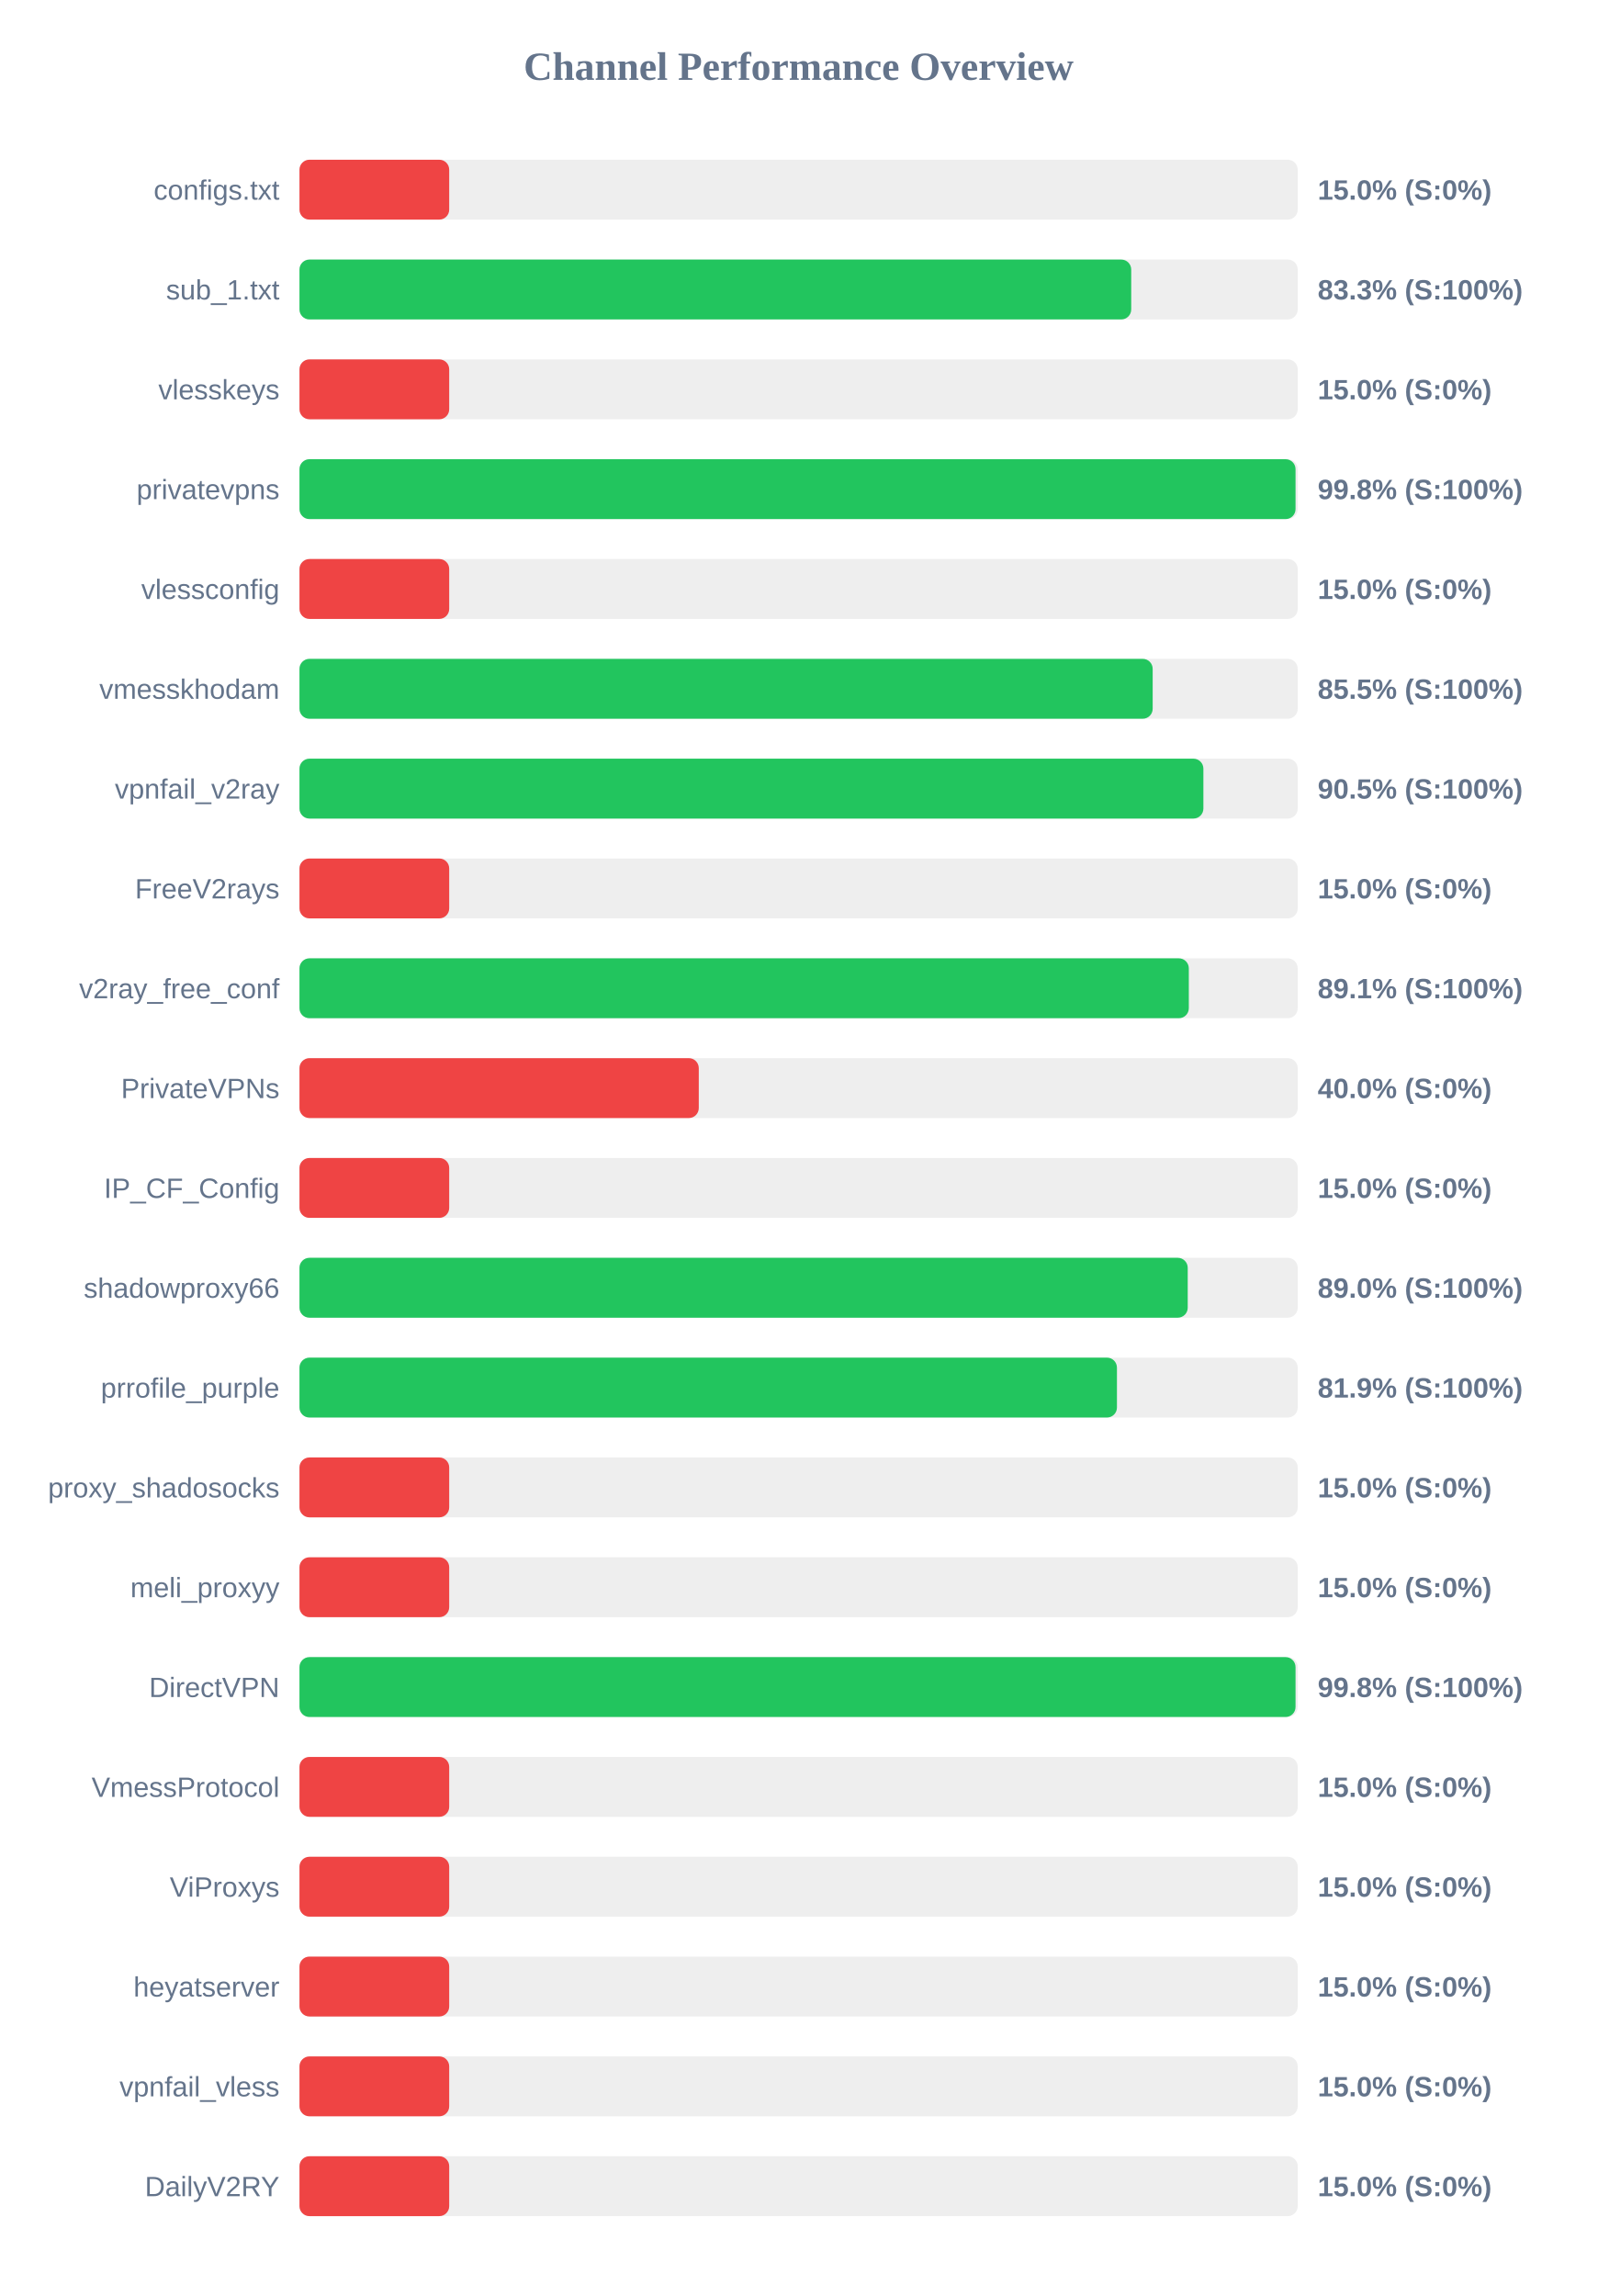
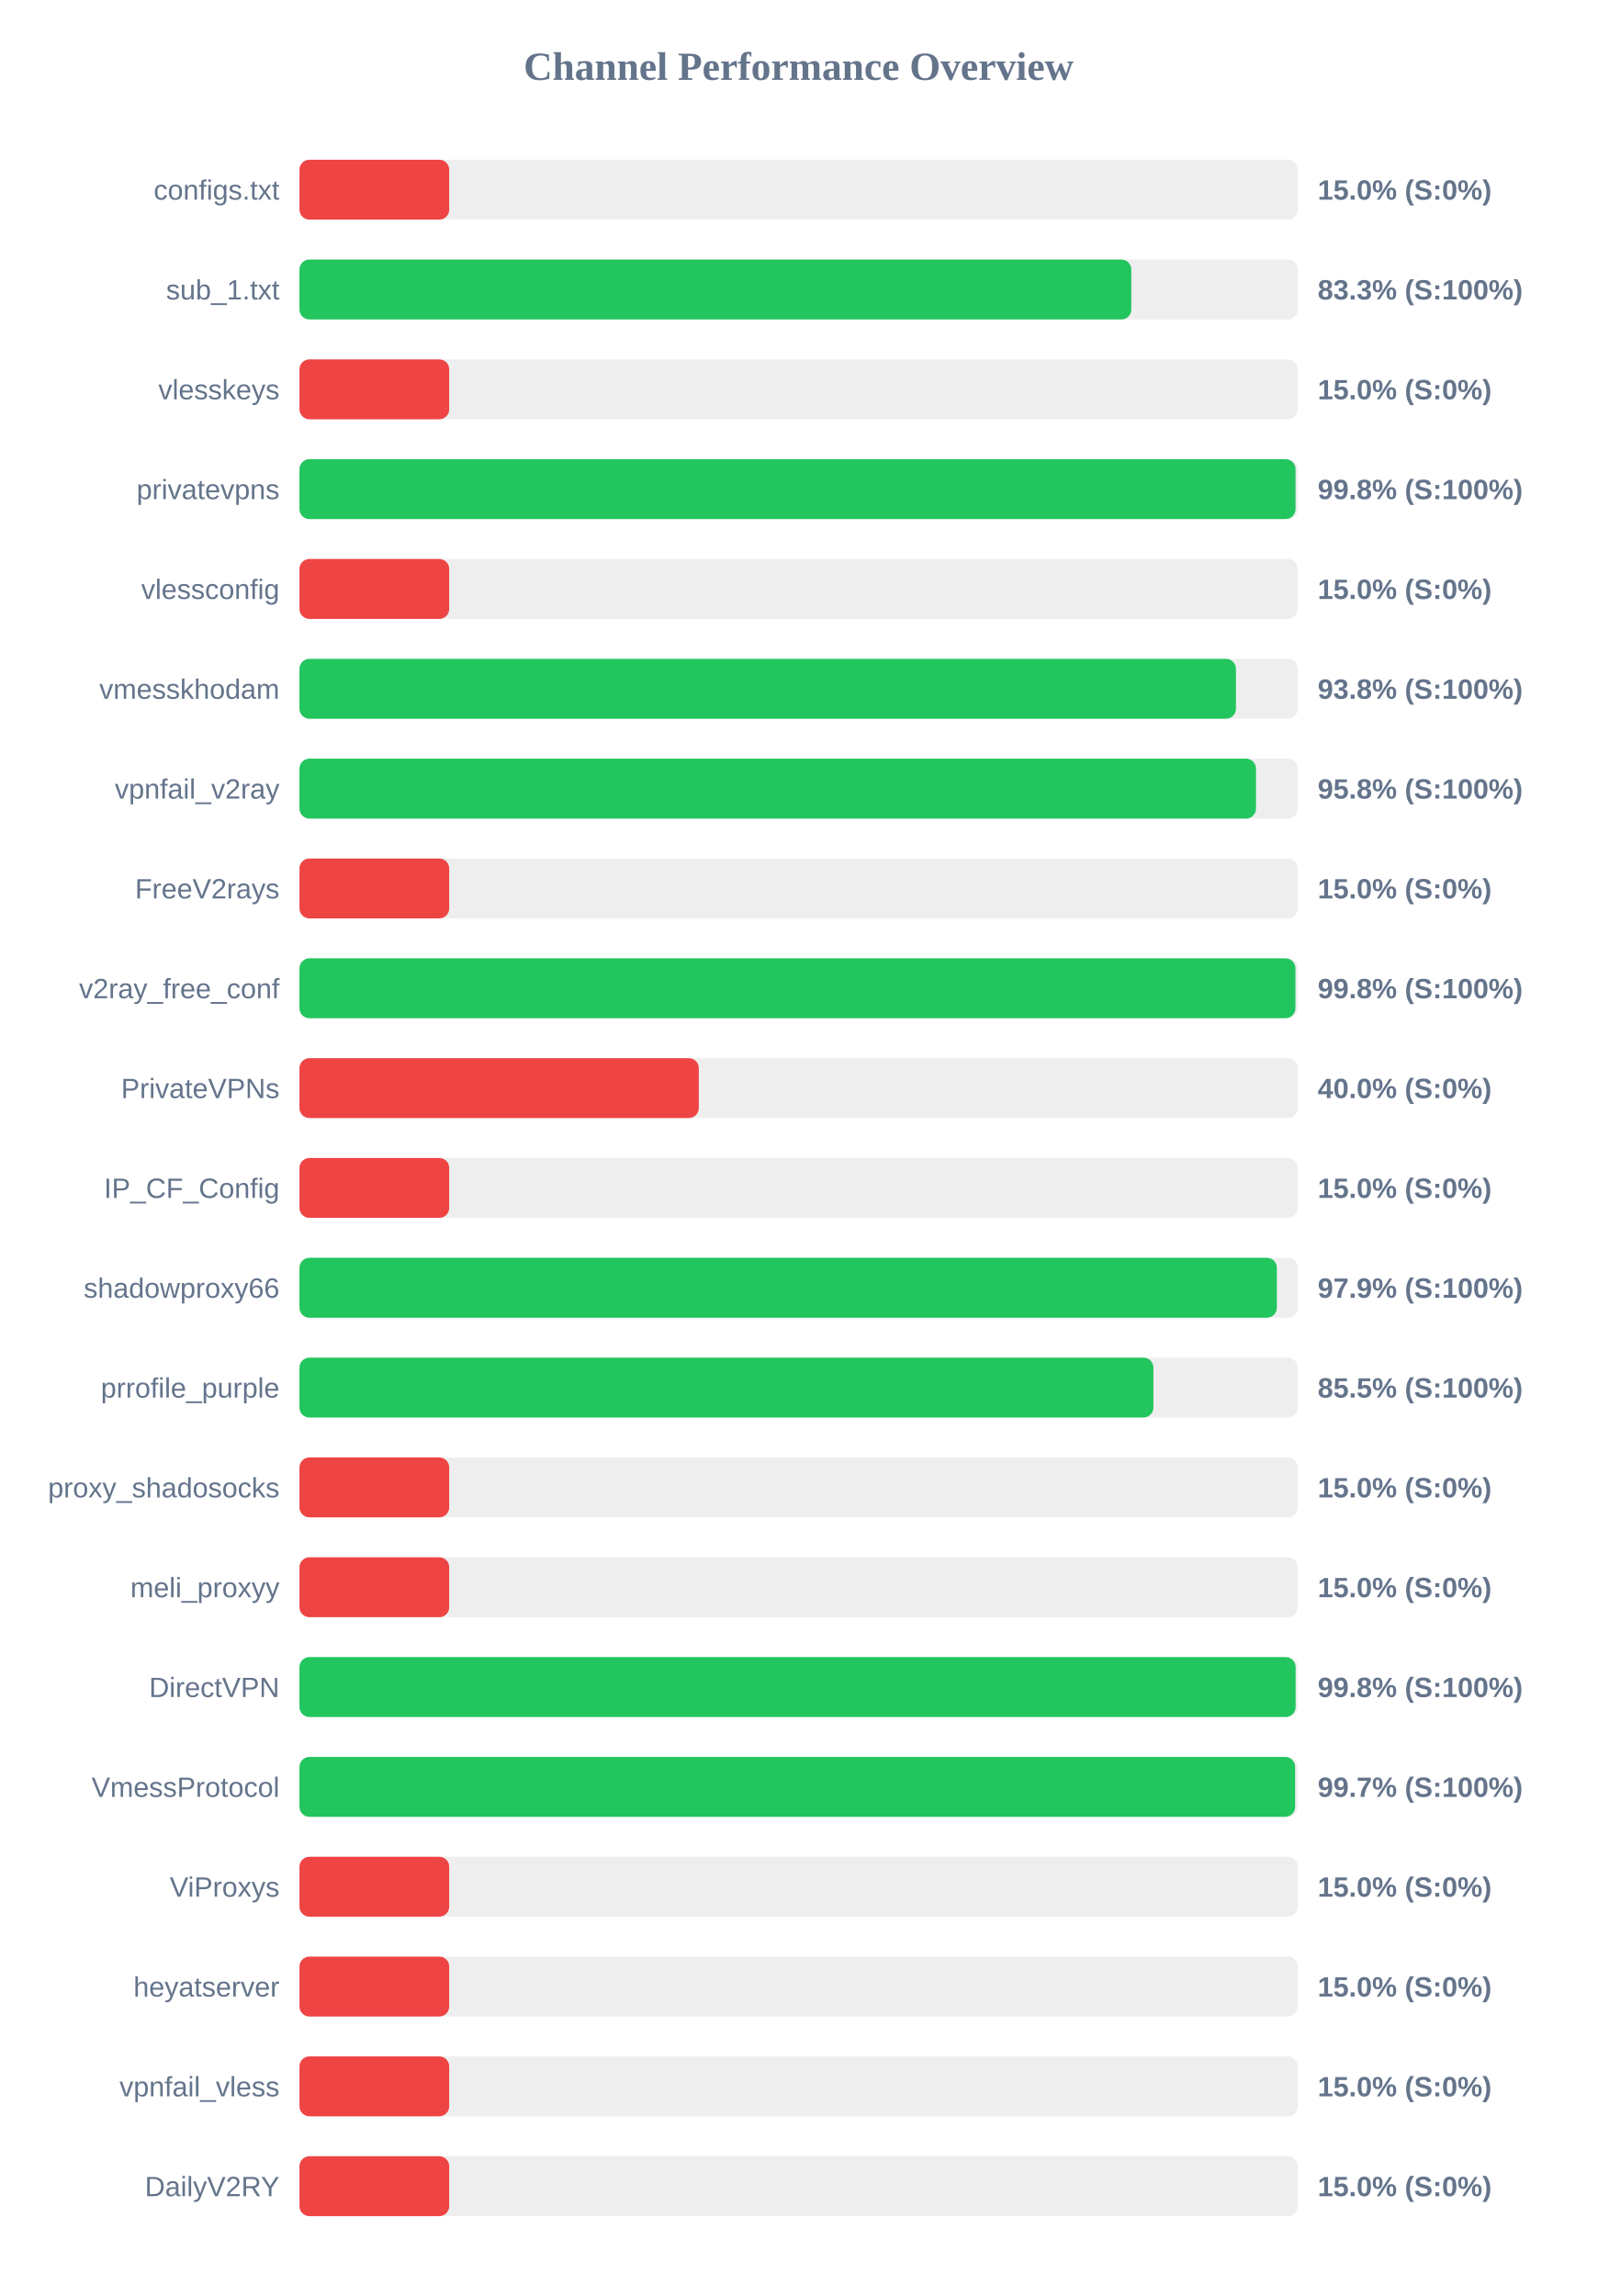
<svg xmlns="http://www.w3.org/2000/svg" width="800" height="1150" version="1.1">
  <style>
        .row { font: 14px Arial; fill: #64748b; }
        .score { font: bold 14px Arial; fill: #64748b; }
    </style>
  <text x="400" y="40" text-anchor="middle" font-size="20px" font-weight="bold" fill="#64748b">Channel Performance Overview</text>
  <rect x="150" y="80" width="500" height="30" fill="#eee" rx="5" />
  <rect x="150" y="80" width="75.0" height="30" fill="#ef4444" rx="5" />
  <text x="140" y="100" text-anchor="end" class="row">configs.txt</text>
  <text x="660" y="100" text-anchor="start" class="score">15.0% (S:0%)</text>
  <rect x="150" y="130" width="500" height="30" fill="#eee" rx="5" />
-   <rect x="150" y="130" width="416.6" height="30" fill="#22c55e" rx="5" />
+   <rect x="150" y="130" width="416.65" height="30" fill="#22c55e" rx="5" />
  <text x="140" y="150" text-anchor="end" class="row">sub_1.txt</text>
  <text x="660" y="150" text-anchor="start" class="score">83.3% (S:100%)</text>
  <rect x="150" y="180" width="500" height="30" fill="#eee" rx="5" />
  <rect x="150" y="180" width="75.0" height="30" fill="#ef4444" rx="5" />
  <text x="140" y="200" text-anchor="end" class="row">vlesskeys</text>
  <text x="660" y="200" text-anchor="start" class="score">15.0% (S:0%)</text>
  <rect x="150" y="230" width="500" height="30" fill="#eee" rx="5" />
  <rect x="150" y="230" width="498.9" height="30" fill="#22c55e" rx="5" />
  <text x="140" y="250" text-anchor="end" class="row">privatevpns</text>
  <text x="660" y="250" text-anchor="start" class="score">99.8% (S:100%)</text>
  <rect x="150" y="280" width="500" height="30" fill="#eee" rx="5" />
  <rect x="150" y="280" width="75.0" height="30" fill="#ef4444" rx="5" />
  <text x="140" y="300" text-anchor="end" class="row">vlessconfig</text>
  <text x="660" y="300" text-anchor="start" class="score">15.0% (S:0%)</text>
  <rect x="150" y="330" width="500" height="30" fill="#eee" rx="5" />
-   <rect x="150" y="330" width="427.35" height="30" fill="#22c55e" rx="5" />
+   <rect x="150" y="330" width="469.05" height="30" fill="#22c55e" rx="5" />
  <text x="140" y="350" text-anchor="end" class="row">vmesskhodam</text>
-   <text x="660" y="350" text-anchor="start" class="score">85.5% (S:100%)</text>
+   <text x="660" y="350" text-anchor="start" class="score">93.8% (S:100%)</text>
  <rect x="150" y="380" width="500" height="30" fill="#eee" rx="5" />
-   <rect x="150" y="380" width="452.75" height="30" fill="#22c55e" rx="5" />
+   <rect x="150" y="380" width="479.1" height="30" fill="#22c55e" rx="5" />
  <text x="140" y="400" text-anchor="end" class="row">vpnfail_v2ray</text>
-   <text x="660" y="400" text-anchor="start" class="score">90.5% (S:100%)</text>
+   <text x="660" y="400" text-anchor="start" class="score">95.8% (S:100%)</text>
  <rect x="150" y="430" width="500" height="30" fill="#eee" rx="5" />
  <rect x="150" y="430" width="75.0" height="30" fill="#ef4444" rx="5" />
  <text x="140" y="450" text-anchor="end" class="row">FreeV2rays</text>
  <text x="660" y="450" text-anchor="start" class="score">15.0% (S:0%)</text>
  <rect x="150" y="480" width="500" height="30" fill="#eee" rx="5" />
-   <rect x="150" y="480" width="445.45" height="30" fill="#22c55e" rx="5" />
+   <rect x="150" y="480" width="498.85" height="30" fill="#22c55e" rx="5" />
  <text x="140" y="500" text-anchor="end" class="row">v2ray_free_conf</text>
-   <text x="660" y="500" text-anchor="start" class="score">89.1% (S:100%)</text>
+   <text x="660" y="500" text-anchor="start" class="score">99.8% (S:100%)</text>
  <rect x="150" y="530" width="500" height="30" fill="#eee" rx="5" />
  <rect x="150" y="530" width="200.0" height="30" fill="#ef4444" rx="5" />
  <text x="140" y="550" text-anchor="end" class="row">PrivateVPNs</text>
  <text x="660" y="550" text-anchor="start" class="score">40.0% (S:0%)</text>
  <rect x="150" y="580" width="500" height="30" fill="#eee" rx="5" />
  <rect x="150" y="580" width="75.0" height="30" fill="#ef4444" rx="5" />
  <text x="140" y="600" text-anchor="end" class="row">IP_CF_Config</text>
  <text x="660" y="600" text-anchor="start" class="score">15.0% (S:0%)</text>
  <rect x="150" y="630" width="500" height="30" fill="#eee" rx="5" />
-   <rect x="150" y="630" width="444.9" height="30" fill="#22c55e" rx="5" />
+   <rect x="150" y="630" width="489.55" height="30" fill="#22c55e" rx="5" />
  <text x="140" y="650" text-anchor="end" class="row">shadowproxy66</text>
-   <text x="660" y="650" text-anchor="start" class="score">89.0% (S:100%)</text>
+   <text x="660" y="650" text-anchor="start" class="score">97.9% (S:100%)</text>
  <rect x="150" y="680" width="500" height="30" fill="#eee" rx="5" />
-   <rect x="150" y="680" width="409.45" height="30" fill="#22c55e" rx="5" />
+   <rect x="150" y="680" width="427.7" height="30" fill="#22c55e" rx="5" />
  <text x="140" y="700" text-anchor="end" class="row">prrofile_purple</text>
-   <text x="660" y="700" text-anchor="start" class="score">81.9% (S:100%)</text>
+   <text x="660" y="700" text-anchor="start" class="score">85.5% (S:100%)</text>
  <rect x="150" y="730" width="500" height="30" fill="#eee" rx="5" />
  <rect x="150" y="730" width="75.0" height="30" fill="#ef4444" rx="5" />
  <text x="140" y="750" text-anchor="end" class="row">proxy_shadosocks</text>
  <text x="660" y="750" text-anchor="start" class="score">15.0% (S:0%)</text>
  <rect x="150" y="780" width="500" height="30" fill="#eee" rx="5" />
  <rect x="150" y="780" width="75.0" height="30" fill="#ef4444" rx="5" />
  <text x="140" y="800" text-anchor="end" class="row">meli_proxyy</text>
  <text x="660" y="800" text-anchor="start" class="score">15.0% (S:0%)</text>
  <rect x="150" y="830" width="500" height="30" fill="#eee" rx="5" />
-   <rect x="150" y="830" width="498.9" height="30" fill="#22c55e" rx="5" />
+   <rect x="150" y="830" width="498.95" height="30" fill="#22c55e" rx="5" />
  <text x="140" y="850" text-anchor="end" class="row">DirectVPN</text>
  <text x="660" y="850" text-anchor="start" class="score">99.8% (S:100%)</text>
  <rect x="150" y="880" width="500" height="30" fill="#eee" rx="5" />
-   <rect x="150" y="880" width="75.0" height="30" fill="#ef4444" rx="5" />
+   <rect x="150" y="880" width="498.7" height="30" fill="#22c55e" rx="5" />
  <text x="140" y="900" text-anchor="end" class="row">VmessProtocol</text>
-   <text x="660" y="900" text-anchor="start" class="score">15.0% (S:0%)</text>
+   <text x="660" y="900" text-anchor="start" class="score">99.7% (S:100%)</text>
  <rect x="150" y="930" width="500" height="30" fill="#eee" rx="5" />
  <rect x="150" y="930" width="75.0" height="30" fill="#ef4444" rx="5" />
  <text x="140" y="950" text-anchor="end" class="row">ViProxys</text>
  <text x="660" y="950" text-anchor="start" class="score">15.0% (S:0%)</text>
  <rect x="150" y="980" width="500" height="30" fill="#eee" rx="5" />
  <rect x="150" y="980" width="75.0" height="30" fill="#ef4444" rx="5" />
  <text x="140" y="1000" text-anchor="end" class="row">heyatserver</text>
  <text x="660" y="1000" text-anchor="start" class="score">15.0% (S:0%)</text>
  <rect x="150" y="1030" width="500" height="30" fill="#eee" rx="5" />
  <rect x="150" y="1030" width="75.0" height="30" fill="#ef4444" rx="5" />
  <text x="140" y="1050" text-anchor="end" class="row">vpnfail_vless</text>
  <text x="660" y="1050" text-anchor="start" class="score">15.0% (S:0%)</text>
  <rect x="150" y="1080" width="500" height="30" fill="#eee" rx="5" />
  <rect x="150" y="1080" width="75.0" height="30" fill="#ef4444" rx="5" />
  <text x="140" y="1100" text-anchor="end" class="row">DailyV2RY</text>
  <text x="660" y="1100" text-anchor="start" class="score">15.0% (S:0%)</text>
</svg>
